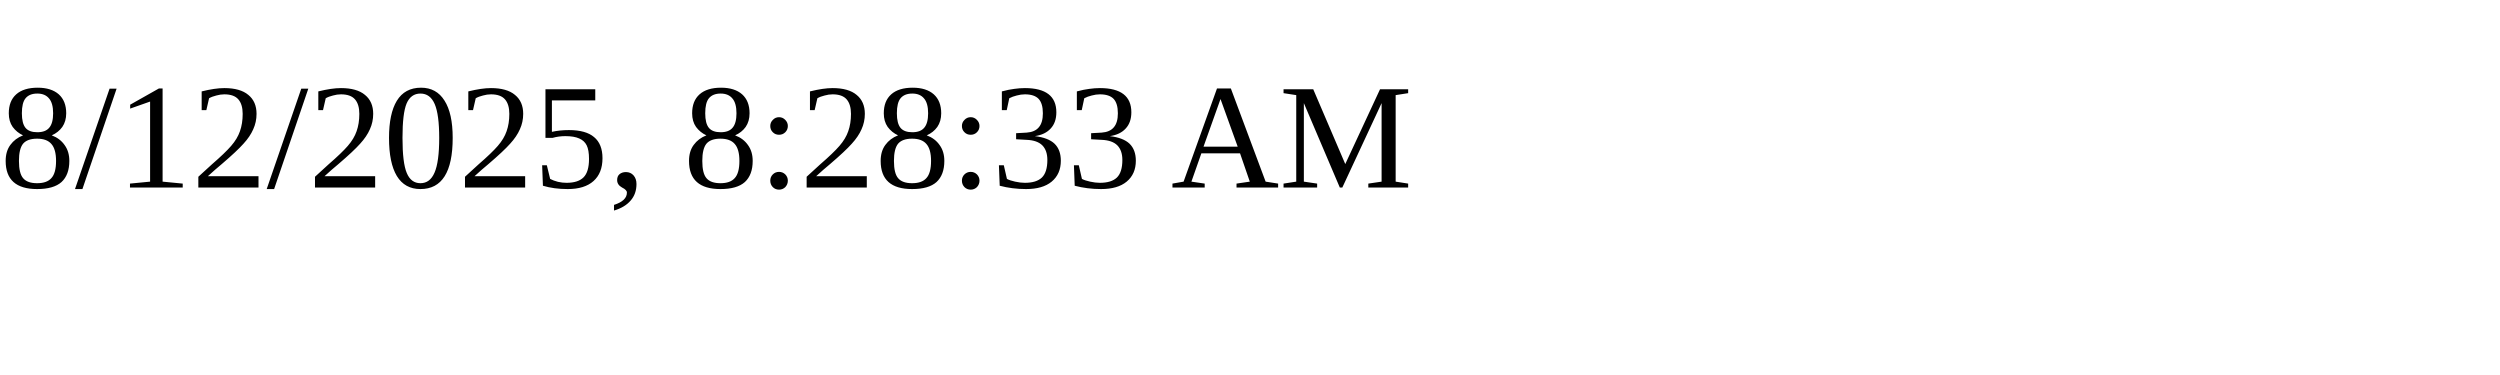
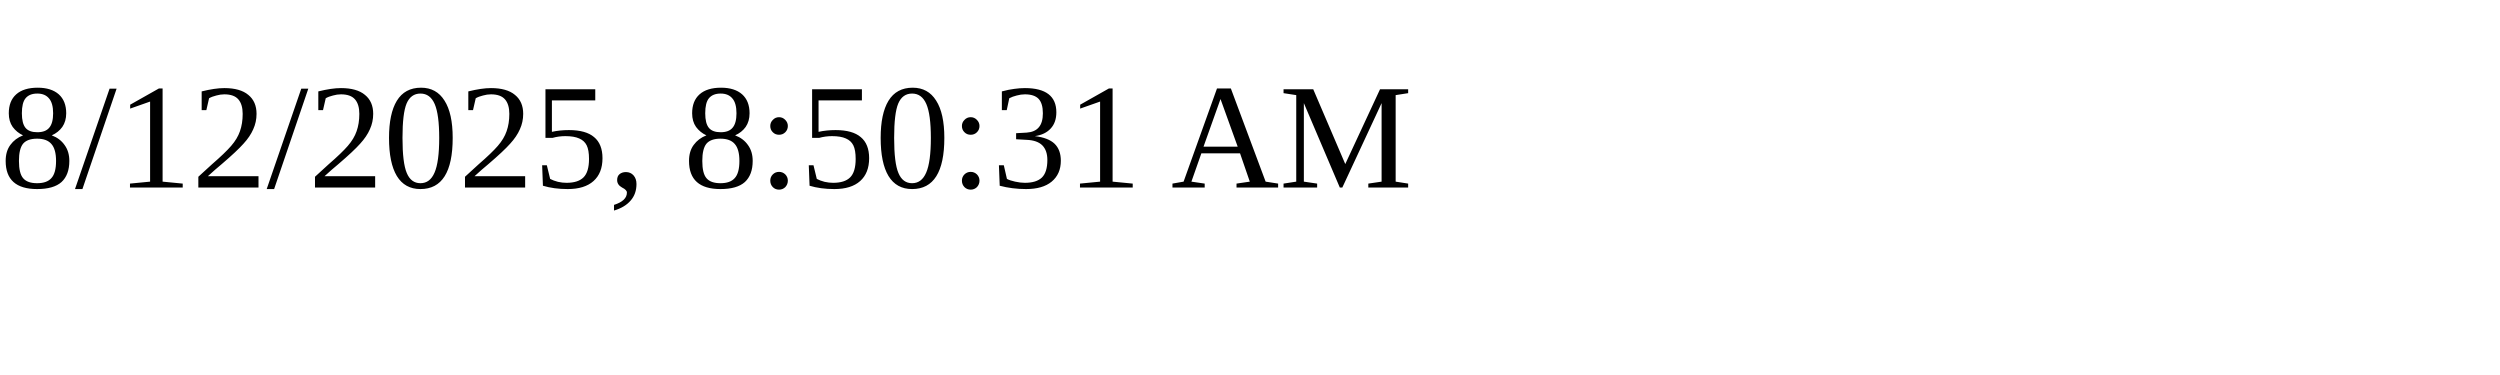
<svg xmlns="http://www.w3.org/2000/svg" height="30" width="200">
-   <text x="0" y="15">8/12/2025, 8:28:33 AM</text>
+   <text x="0" y="15">8/12/2025, 8:50:31 AM</text>
</svg>
